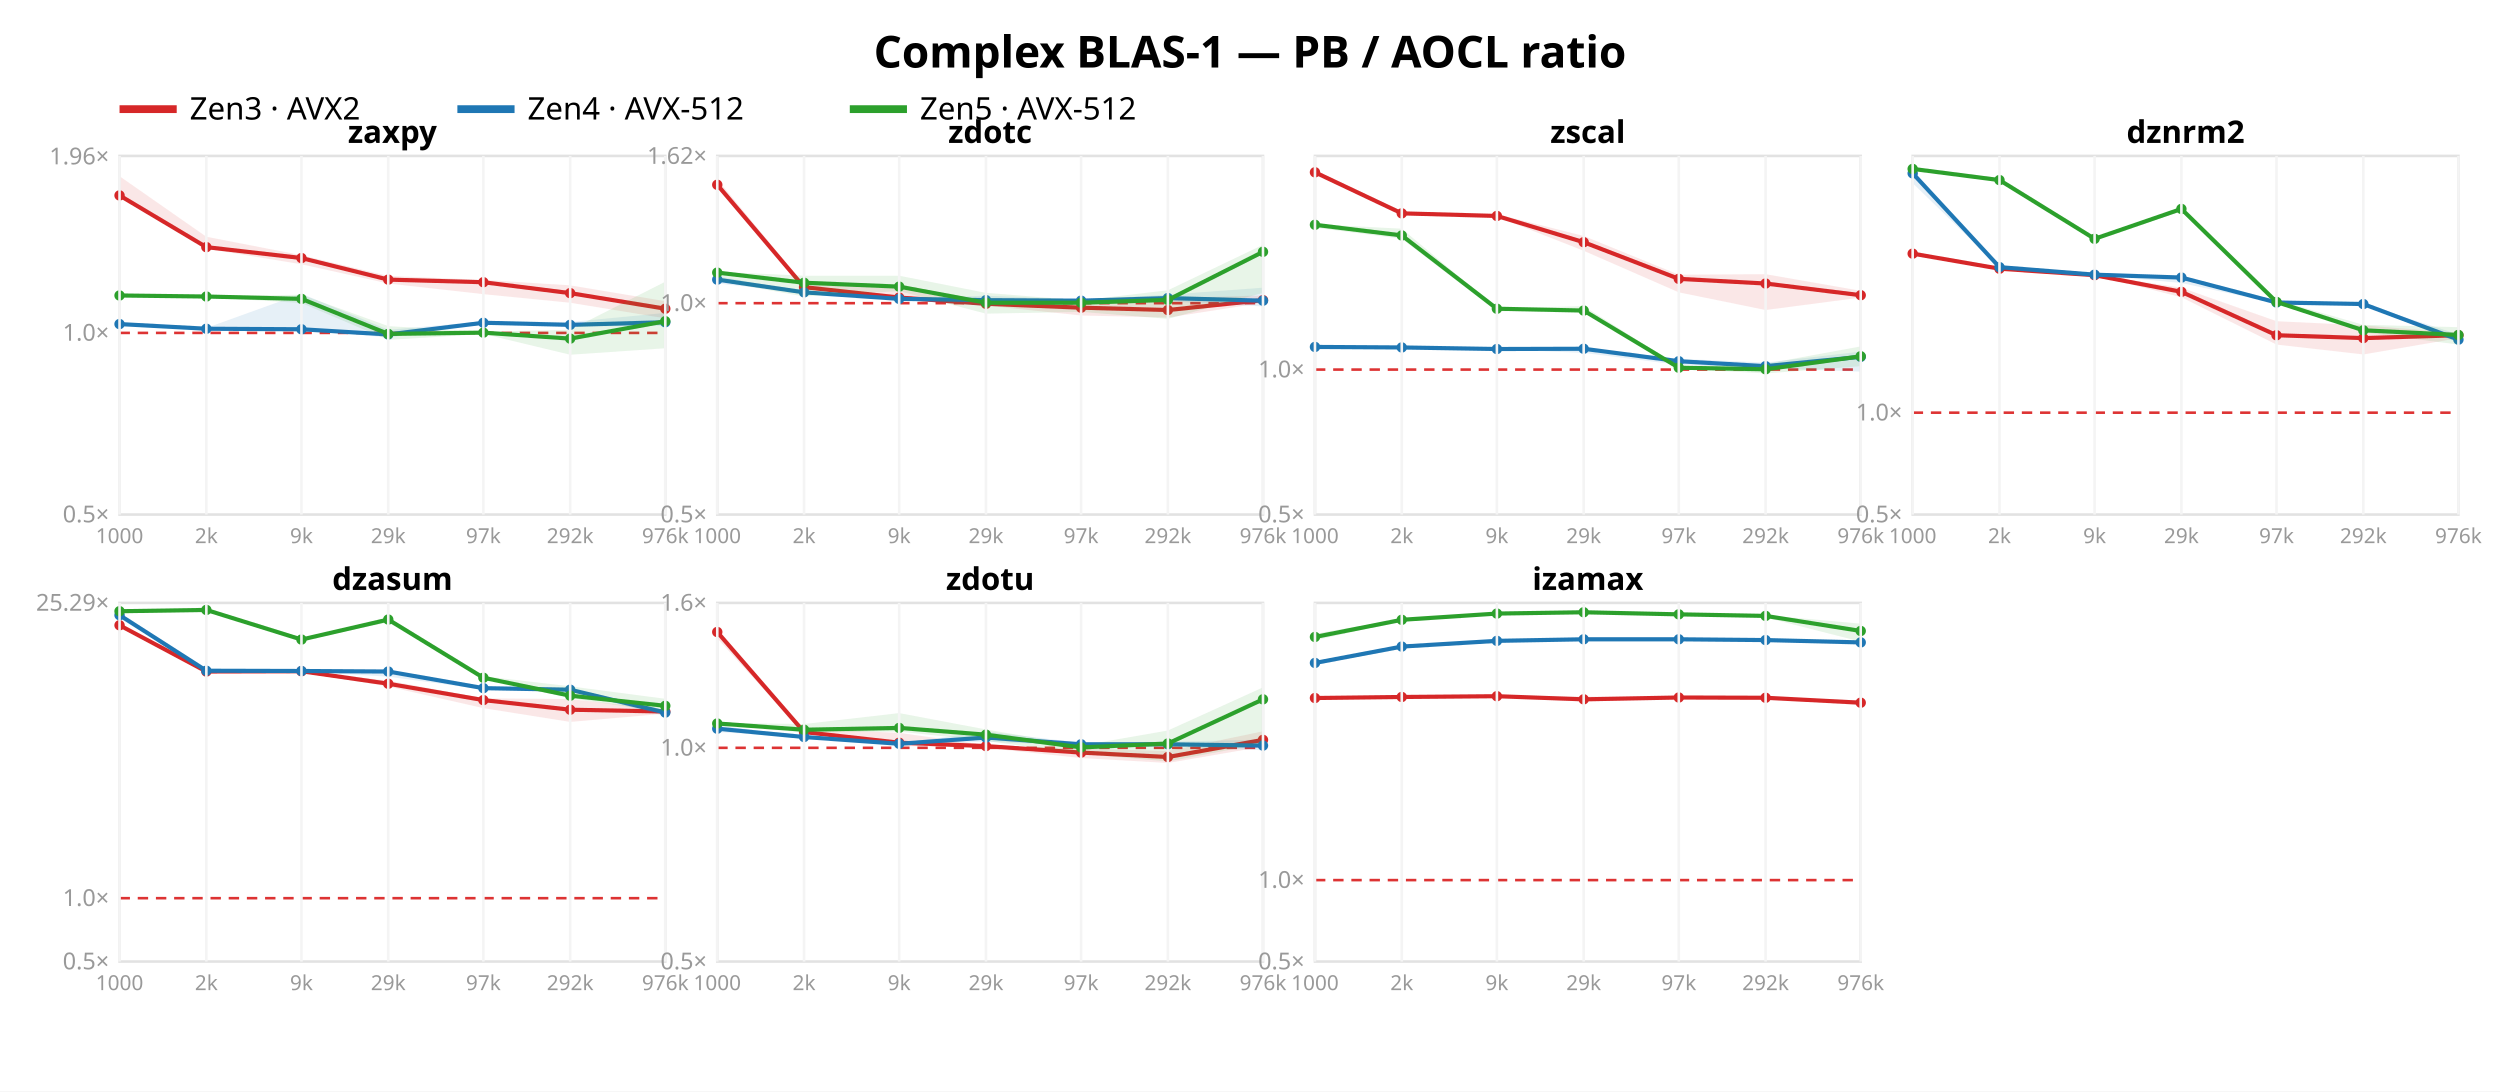
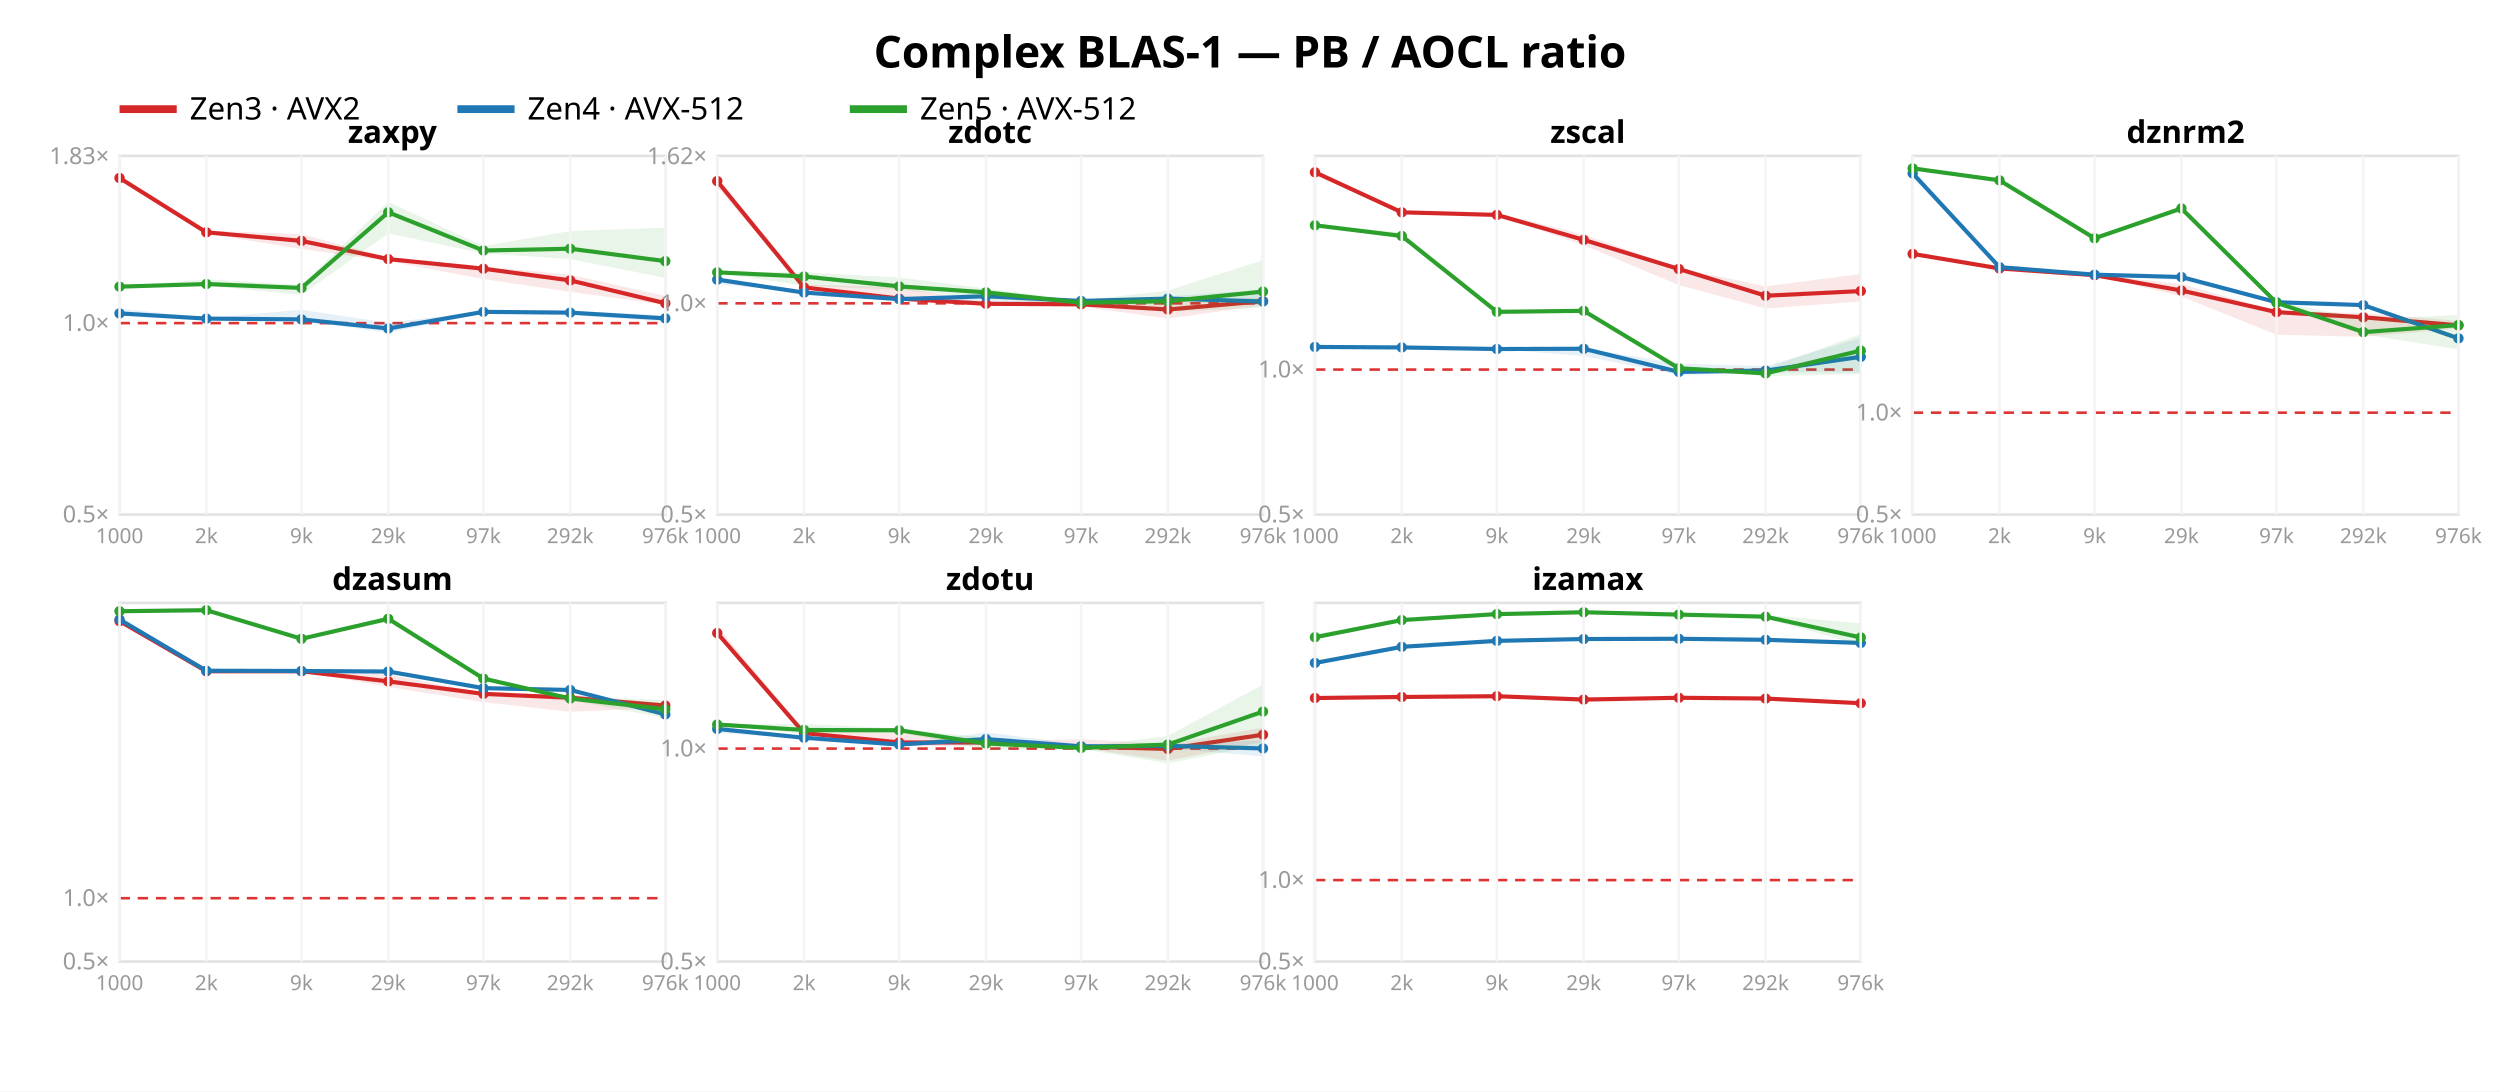
<svg xmlns="http://www.w3.org/2000/svg" width="962" height="420" font-family="sans-serif">
  <rect width="962" height="420" fill="white" />
  <text x="481.0" y="26" text-anchor="middle" font-size="17" font-weight="bold">Complex BLAS-1 — PB / AOCL ratio</text>
  <line x1="46" y1="42" x2="68" y2="42" stroke="#d62728" stroke-width="3" />
  <text x="73" y="46" font-size="12">Zen3 · AVX2</text>
  <line x1="176" y1="42" x2="198" y2="42" stroke="#1f77b4" stroke-width="3" />
  <text x="203" y="46" font-size="12">Zen4 · AVX-512</text>
  <line x1="327" y1="42" x2="349" y2="42" stroke="#2ca02c" stroke-width="3" />
  <text x="354" y="46" font-size="12">Zen5 · AVX-512</text>
  <rect x="46" y="60" width="210" height="138" fill="none" stroke="#e2e2e2" />
-   <line x1="46" y1="128.104" x2="256" y2="128.104" stroke="#d33" stroke-dasharray="4 3" />
+   <line x1="46" y1="124.339" x2="256" y2="124.339" stroke="#d33" stroke-dasharray="4 3" />
  <text x="42" y="201.0" text-anchor="end" font-size="9" fill="#999">0.5×</text>
-   <text x="42" y="131.104" text-anchor="end" font-size="9" fill="#999">1.0×</text>
-   <text x="42" y="63.246" text-anchor="end" font-size="9" fill="#999">1.96×</text>
-   <polygon points="46.0,67.8 79.4,91.1 116.0,98.2 149.4,106.2 186.0,107.7 219.4,109.8 256.0,115.9 256.0,122.5 219.4,116.5 186.0,113.2 149.4,109.1 116.0,101.7 79.4,95.7 46.0,75.7" fill="#d62728" opacity="0.11" />
-   <polyline points="46.0,75.2 79.4,95.1 116.0,99.3 149.4,107.6 186.0,108.6 219.4,112.8 256.0,118.8" fill="none" stroke="#d62728" stroke-width="1.6" />
-   <circle cx="46.0" cy="75.2" r="2" fill="#d62728" />
-   <circle cx="79.4" cy="95.1" r="2" fill="#d62728" />
-   <circle cx="116.0" cy="99.3" r="2" fill="#d62728" />
-   <circle cx="149.4" cy="107.6" r="2" fill="#d62728" />
-   <circle cx="186.0" cy="108.6" r="2" fill="#d62728" />
-   <circle cx="219.4" cy="112.8" r="2" fill="#d62728" />
-   <circle cx="256.0" cy="118.8" r="2" fill="#d62728" />
-   <polygon points="46.0,124.2 79.4,126.2 116.0,113.0 149.4,126.9 186.0,123.7 219.4,123.9 256.0,120.4 256.0,125.4 219.4,125.7 186.0,124.5 149.4,129.9 116.0,126.8 79.4,126.6 46.0,125.1" fill="#1f77b4" opacity="0.11" />
-   <polyline points="46.0,124.7 79.4,126.5 116.0,126.7 149.4,128.7 186.0,124.2 219.4,125.0 256.0,124.0" fill="none" stroke="#1f77b4" stroke-width="1.6" />
-   <circle cx="46.0" cy="124.7" r="2" fill="#1f77b4" />
-   <circle cx="79.4" cy="126.5" r="2" fill="#1f77b4" />
-   <circle cx="116.0" cy="126.7" r="2" fill="#1f77b4" />
-   <circle cx="149.4" cy="128.7" r="2" fill="#1f77b4" />
-   <circle cx="186.0" cy="124.2" r="2" fill="#1f77b4" />
-   <circle cx="219.4" cy="125.0" r="2" fill="#1f77b4" />
-   <circle cx="256.0" cy="124.0" r="2" fill="#1f77b4" />
-   <polygon points="46.0,113.5 79.4,114.0 116.0,113.4 149.4,125.5 186.0,127.6 219.4,126.9 256.0,108.4 256.0,134.0 219.4,136.5 186.0,128.5 149.4,130.8 116.0,116.6 79.4,114.4 46.0,113.8" fill="#2ca02c" opacity="0.11" />
-   <polyline points="46.0,113.7 79.4,114.1 116.0,115.0 149.4,128.5 186.0,128.0 219.4,130.3 256.0,123.6" fill="none" stroke="#2ca02c" stroke-width="1.6" />
-   <circle cx="46.0" cy="113.7" r="2" fill="#2ca02c" />
-   <circle cx="79.4" cy="114.1" r="2" fill="#2ca02c" />
-   <circle cx="116.0" cy="115.0" r="2" fill="#2ca02c" />
-   <circle cx="149.4" cy="128.5" r="2" fill="#2ca02c" />
-   <circle cx="186.0" cy="128.0" r="2" fill="#2ca02c" />
-   <circle cx="219.4" cy="130.3" r="2" fill="#2ca02c" />
-   <circle cx="256.0" cy="123.6" r="2" fill="#2ca02c" />
+   <text x="42" y="127.339" text-anchor="end" font-size="9" fill="#999">1.0×</text>
+   <text x="42" y="63.118" text-anchor="end" font-size="9" fill="#999">1.83×</text>
+   <polygon points="46.0,68.2 79.4,88.8 116.0,90.1 149.4,99.1 186.0,102.5 219.4,105.7 256.0,113.9 256.0,117.3 219.4,112.3 186.0,107.4 149.4,100.5 116.0,95.8 79.4,90.0 46.0,69.2" fill="#d62728" opacity="0.11" />
+   <polyline points="46.0,68.5 79.4,89.4 116.0,92.7 149.4,99.7 186.0,103.4 219.4,107.9 256.0,116.7" fill="none" stroke="#d62728" stroke-width="1.6" />
+   <circle cx="46.0" cy="68.5" r="2" fill="#d62728" />
+   <circle cx="79.4" cy="89.4" r="2" fill="#d62728" />
+   <circle cx="116.0" cy="92.7" r="2" fill="#d62728" />
+   <circle cx="149.4" cy="99.7" r="2" fill="#d62728" />
+   <circle cx="186.0" cy="103.4" r="2" fill="#d62728" />
+   <circle cx="219.4" cy="107.9" r="2" fill="#d62728" />
+   <circle cx="256.0" cy="116.7" r="2" fill="#d62728" />
+   <polygon points="46.0,118.7 79.4,122.4 116.0,119.2 149.4,124.2 186.0,119.7 219.4,119.6 256.0,121.3 256.0,123.8 219.4,121.2 186.0,120.6 149.4,128.0 116.0,123.4 79.4,122.7 46.0,121.1" fill="#1f77b4" opacity="0.11" />
+   <polyline points="46.0,120.6 79.4,122.6 116.0,122.9 149.4,126.4 186.0,120.0 219.4,120.3 256.0,122.5" fill="none" stroke="#1f77b4" stroke-width="1.6" />
+   <circle cx="46.0" cy="120.6" r="2" fill="#1f77b4" />
+   <circle cx="79.4" cy="122.6" r="2" fill="#1f77b4" />
+   <circle cx="116.0" cy="122.9" r="2" fill="#1f77b4" />
+   <circle cx="149.4" cy="126.4" r="2" fill="#1f77b4" />
+   <circle cx="186.0" cy="120.0" r="2" fill="#1f77b4" />
+   <circle cx="219.4" cy="120.3" r="2" fill="#1f77b4" />
+   <circle cx="256.0" cy="122.5" r="2" fill="#1f77b4" />
+   <polygon points="46.0,110.2 79.4,107.5 116.0,109.6 149.4,77.7 186.0,94.7 219.4,88.9 256.0,87.6 256.0,106.9 219.4,99.7 186.0,97.5 149.4,89.8 116.0,113.5 79.4,109.9 46.0,110.5" fill="#2ca02c" opacity="0.11" />
+   <polyline points="46.0,110.3 79.4,109.3 116.0,110.8 149.4,81.7 186.0,96.4 219.4,95.7 256.0,100.5" fill="none" stroke="#2ca02c" stroke-width="1.6" />
+   <circle cx="46.0" cy="110.3" r="2" fill="#2ca02c" />
+   <circle cx="79.4" cy="109.3" r="2" fill="#2ca02c" />
+   <circle cx="116.0" cy="110.8" r="2" fill="#2ca02c" />
+   <circle cx="149.4" cy="81.7" r="2" fill="#2ca02c" />
+   <circle cx="186.0" cy="96.4" r="2" fill="#2ca02c" />
+   <circle cx="219.4" cy="95.7" r="2" fill="#2ca02c" />
+   <circle cx="256.0" cy="100.5" r="2" fill="#2ca02c" />
  <text x="151.0" y="55" text-anchor="middle" font-size="12" font-weight="bold">zaxpy</text>
  <line x1="46.0" y1="60" x2="46.0" y2="198" stroke="#f4f4f4" />
  <text x="46.0" y="209" text-anchor="middle" font-size="8" fill="#999">1000</text>
  <line x1="79.4" y1="60" x2="79.4" y2="198" stroke="#f4f4f4" />
  <text x="79.4" y="209" text-anchor="middle" font-size="8" fill="#999">2k</text>
  <line x1="116.0" y1="60" x2="116.0" y2="198" stroke="#f4f4f4" />
  <text x="116.0" y="209" text-anchor="middle" font-size="8" fill="#999">9k</text>
  <line x1="149.4" y1="60" x2="149.4" y2="198" stroke="#f4f4f4" />
  <text x="149.4" y="209" text-anchor="middle" font-size="8" fill="#999">29k</text>
  <line x1="186.0" y1="60" x2="186.0" y2="198" stroke="#f4f4f4" />
  <text x="186.0" y="209" text-anchor="middle" font-size="8" fill="#999">97k</text>
  <line x1="219.4" y1="60" x2="219.4" y2="198" stroke="#f4f4f4" />
  <text x="219.4" y="209" text-anchor="middle" font-size="8" fill="#999">292k</text>
  <line x1="256.0" y1="60" x2="256.0" y2="198" stroke="#f4f4f4" />
  <text x="256.0" y="209" text-anchor="middle" font-size="8" fill="#999">976k</text>
  <rect x="276" y="60" width="210" height="138" fill="none" stroke="#e2e2e2" />
-   <line x1="276" y1="116.663" x2="486" y2="116.663" stroke="#d33" stroke-dasharray="4 3" />
+   <line x1="276" y1="116.723" x2="486" y2="116.723" stroke="#d33" stroke-dasharray="4 3" />
  <text x="272" y="201.0" text-anchor="end" font-size="9" fill="#999">0.5×</text>
-   <text x="272" y="119.663" text-anchor="end" font-size="9" fill="#999">1.0×</text>
-   <text x="272" y="63.053" text-anchor="end" font-size="9" fill="#999">1.62×</text>
-   <polygon points="276.0,69.0 309.4,109.5 346.0,109.5 379.4,115.9 416.0,117.3 449.4,114.7 486.0,113.7 486.0,116.5 449.4,122.2 416.0,121.4 379.4,117.6 346.0,115.4 309.4,111.1 276.0,72.3" fill="#d62728" opacity="0.11" />
-   <polyline points="276.0,71.1 309.4,110.5 346.0,114.5 379.4,116.9 416.0,118.4 449.4,119.3 486.0,115.5" fill="none" stroke="#d62728" stroke-width="1.6" />
-   <circle cx="276.0" cy="71.1" r="2" fill="#d62728" />
-   <circle cx="309.4" cy="110.5" r="2" fill="#d62728" />
-   <circle cx="346.0" cy="114.5" r="2" fill="#d62728" />
+   <text x="272" y="119.723" text-anchor="end" font-size="9" fill="#999">1.0×</text>
+   <text x="272" y="63.154" text-anchor="end" font-size="9" fill="#999">1.62×</text>
+   <polygon points="276.0,69.0 309.4,109.6 346.0,110.4 379.4,116.4 416.0,115.3 449.4,115.9 486.0,114.4 486.0,117.5 449.4,122.6 416.0,118.0 379.4,117.6 346.0,115.6 309.4,111.2 276.0,72.0" fill="#d62728" opacity="0.11" />
+   <polyline points="276.0,69.7 309.4,110.6 346.0,114.9 379.4,116.9 416.0,117.1 449.4,119.1 486.0,115.9" fill="none" stroke="#d62728" stroke-width="1.6" />
+   <circle cx="276.0" cy="69.7" r="2" fill="#d62728" />
+   <circle cx="309.4" cy="110.6" r="2" fill="#d62728" />
+   <circle cx="346.0" cy="114.9" r="2" fill="#d62728" />
  <circle cx="379.4" cy="116.9" r="2" fill="#d62728" />
-   <circle cx="416.0" cy="118.4" r="2" fill="#d62728" />
-   <circle cx="449.4" cy="119.3" r="2" fill="#d62728" />
-   <circle cx="486.0" cy="115.5" r="2" fill="#d62728" />
-   <polygon points="276.0,106.3 309.4,112.3 346.0,114.9 379.4,113.8 416.0,115.3 449.4,113.4 486.0,110.7 486.0,117.9 449.4,116.0 416.0,116.0 379.4,117.8 346.0,115.2 309.4,112.6 276.0,109.1" fill="#1f77b4" opacity="0.11" />
-   <polyline points="276.0,107.6 309.4,112.5 346.0,115.0 379.4,115.5 416.0,115.7 449.4,114.7 486.0,115.7" fill="none" stroke="#1f77b4" stroke-width="1.6" />
+   <circle cx="416.0" cy="117.1" r="2" fill="#d62728" />
+   <circle cx="449.4" cy="119.1" r="2" fill="#d62728" />
+   <circle cx="486.0" cy="115.9" r="2" fill="#d62728" />
+   <polygon points="276.0,106.5 309.4,112.5 346.0,115.0 379.4,112.8 416.0,115.4 449.4,114.0 486.0,111.5 486.0,117.3 449.4,115.8 416.0,116.4 379.4,116.3 346.0,115.2 309.4,112.7 276.0,109.3" fill="#1f77b4" opacity="0.11" />
+   <polyline points="276.0,107.6 309.4,112.6 346.0,115.1 379.4,114.0 416.0,115.8 449.4,114.9 486.0,116.0" fill="none" stroke="#1f77b4" stroke-width="1.6" />
  <circle cx="276.0" cy="107.6" r="2" fill="#1f77b4" />
-   <circle cx="309.4" cy="112.5" r="2" fill="#1f77b4" />
-   <circle cx="346.0" cy="115.0" r="2" fill="#1f77b4" />
-   <circle cx="379.4" cy="115.5" r="2" fill="#1f77b4" />
-   <circle cx="416.0" cy="115.7" r="2" fill="#1f77b4" />
-   <circle cx="449.4" cy="114.7" r="2" fill="#1f77b4" />
-   <circle cx="486.0" cy="115.7" r="2" fill="#1f77b4" />
-   <polygon points="276.0,104.6 309.4,106.1 346.0,106.1 379.4,112.7 416.0,115.6 449.4,111.7 486.0,94.2 486.0,112.7 449.4,122.7 416.0,120.0 379.4,120.7 346.0,112.0 309.4,114.1 276.0,108.1" fill="#2ca02c" opacity="0.11" />
-   <polyline points="276.0,104.9 309.4,108.8 346.0,110.3 379.4,116.5 416.0,116.5 449.4,115.4 486.0,96.9" fill="none" stroke="#2ca02c" stroke-width="1.6" />
-   <circle cx="276.0" cy="104.9" r="2" fill="#2ca02c" />
-   <circle cx="309.4" cy="108.8" r="2" fill="#2ca02c" />
-   <circle cx="346.0" cy="110.3" r="2" fill="#2ca02c" />
-   <circle cx="379.4" cy="116.5" r="2" fill="#2ca02c" />
+   <circle cx="309.4" cy="112.6" r="2" fill="#1f77b4" />
+   <circle cx="346.0" cy="115.1" r="2" fill="#1f77b4" />
+   <circle cx="379.4" cy="114.0" r="2" fill="#1f77b4" />
+   <circle cx="416.0" cy="115.8" r="2" fill="#1f77b4" />
+   <circle cx="449.4" cy="114.9" r="2" fill="#1f77b4" />
+   <circle cx="486.0" cy="116.0" r="2" fill="#1f77b4" />
+   <polygon points="276.0,104.5 309.4,104.8 346.0,106.8 379.4,111.0 416.0,115.6 449.4,111.8 486.0,100.1 486.0,118.4 449.4,119.9 416.0,117.2 379.4,114.8 346.0,111.5 309.4,109.9 276.0,105.1" fill="#2ca02c" opacity="0.11" />
+   <polyline points="276.0,104.8 309.4,106.4 346.0,110.2 379.4,112.5 416.0,116.5 449.4,115.9 486.0,112.2" fill="none" stroke="#2ca02c" stroke-width="1.6" />
+   <circle cx="276.0" cy="104.8" r="2" fill="#2ca02c" />
+   <circle cx="309.4" cy="106.4" r="2" fill="#2ca02c" />
+   <circle cx="346.0" cy="110.2" r="2" fill="#2ca02c" />
+   <circle cx="379.4" cy="112.5" r="2" fill="#2ca02c" />
  <circle cx="416.0" cy="116.5" r="2" fill="#2ca02c" />
-   <circle cx="449.4" cy="115.4" r="2" fill="#2ca02c" />
-   <circle cx="486.0" cy="96.9" r="2" fill="#2ca02c" />
+   <circle cx="449.4" cy="115.9" r="2" fill="#2ca02c" />
+   <circle cx="486.0" cy="112.2" r="2" fill="#2ca02c" />
  <text x="381.0" y="55" text-anchor="middle" font-size="12" font-weight="bold">zdotc</text>
  <line x1="276.0" y1="60" x2="276.0" y2="198" stroke="#f4f4f4" />
  <text x="276.0" y="209" text-anchor="middle" font-size="8" fill="#999">1000</text>
  <line x1="309.4" y1="60" x2="309.4" y2="198" stroke="#f4f4f4" />
  <text x="309.4" y="209" text-anchor="middle" font-size="8" fill="#999">2k</text>
  <line x1="346.0" y1="60" x2="346.0" y2="198" stroke="#f4f4f4" />
  <text x="346.0" y="209" text-anchor="middle" font-size="8" fill="#999">9k</text>
  <line x1="379.4" y1="60" x2="379.4" y2="198" stroke="#f4f4f4" />
  <text x="379.4" y="209" text-anchor="middle" font-size="8" fill="#999">29k</text>
  <line x1="416.0" y1="60" x2="416.0" y2="198" stroke="#f4f4f4" />
  <text x="416.0" y="209" text-anchor="middle" font-size="8" fill="#999">97k</text>
  <line x1="449.4" y1="60" x2="449.4" y2="198" stroke="#f4f4f4" />
  <text x="449.4" y="209" text-anchor="middle" font-size="8" fill="#999">292k</text>
  <line x1="486.0" y1="60" x2="486.0" y2="198" stroke="#f4f4f4" />
  <text x="486.0" y="209" text-anchor="middle" font-size="8" fill="#999">976k</text>
  <rect x="506" y="60" width="210" height="138" fill="none" stroke="#e2e2e2" />
-   <line x1="506" y1="142.215" x2="716" y2="142.215" stroke="#d33" stroke-dasharray="4 3" />
+   <line x1="506" y1="142.214" x2="716" y2="142.214" stroke="#d33" stroke-dasharray="4 3" />
  <text x="502" y="201.0" text-anchor="end" font-size="9" fill="#999">0.5×</text>
-   <text x="502" y="145.215" text-anchor="end" font-size="9" fill="#999">1.0×</text>
-   <polygon points="506.0,66.2 539.4,81.9 576.0,82.4 609.4,90.8 646.0,105.7 679.4,105.5 716.0,111.9 716.0,114.5 679.4,119.3 646.0,112.5 609.4,96.5 576.0,83.4 539.4,82.4 506.0,66.5" fill="#d62728" opacity="0.11" />
-   <polyline points="506.0,66.3 539.4,82.1 576.0,83.1 609.4,93.2 646.0,107.3 679.4,109.1 716.0,113.6" fill="none" stroke="#d62728" stroke-width="1.6" />
+   <text x="502" y="145.214" text-anchor="end" font-size="9" fill="#999">1.0×</text>
+   <polygon points="506.0,66.2 539.4,81.6 576.0,81.9 609.4,90.3 646.0,103.1 679.4,110.2 716.0,105.4 716.0,116.0 679.4,118.7 646.0,109.7 609.4,94.3 576.0,82.9 539.4,82.0 506.0,66.5" fill="#d62728" opacity="0.11" />
+   <polyline points="506.0,66.3 539.4,81.7 576.0,82.7 609.4,92.3 646.0,103.5 679.4,113.8 716.0,112.0" fill="none" stroke="#d62728" stroke-width="1.6" />
  <circle cx="506.0" cy="66.3" r="2" fill="#d62728" />
-   <circle cx="539.4" cy="82.1" r="2" fill="#d62728" />
-   <circle cx="576.0" cy="83.1" r="2" fill="#d62728" />
-   <circle cx="609.4" cy="93.2" r="2" fill="#d62728" />
-   <circle cx="646.0" cy="107.3" r="2" fill="#d62728" />
-   <circle cx="679.4" cy="109.1" r="2" fill="#d62728" />
-   <circle cx="716.0" cy="113.6" r="2" fill="#d62728" />
-   <polygon points="506.0,133.2 539.4,133.7 576.0,134.2 609.4,133.9 646.0,138.1 679.4,139.5 716.0,135.3 716.0,143.0 679.4,141.7 646.0,140.4 609.4,135.8 576.0,134.4 539.4,133.8 506.0,133.8" fill="#1f77b4" opacity="0.11" />
-   <polyline points="506.0,133.5 539.4,133.7 576.0,134.3 609.4,134.2 646.0,139.0 679.4,140.9 716.0,137.3" fill="none" stroke="#1f77b4" stroke-width="1.6" />
+   <circle cx="539.4" cy="81.7" r="2" fill="#d62728" />
+   <circle cx="576.0" cy="82.7" r="2" fill="#d62728" />
+   <circle cx="609.4" cy="92.3" r="2" fill="#d62728" />
+   <circle cx="646.0" cy="103.5" r="2" fill="#d62728" />
+   <circle cx="679.4" cy="113.8" r="2" fill="#d62728" />
+   <circle cx="716.0" cy="112.0" r="2" fill="#d62728" />
+   <polygon points="506.0,133.2 539.4,133.7 576.0,134.2 609.4,134.0 646.0,139.9 679.4,140.9 716.0,130.0 716.0,143.3 679.4,143.3 646.0,144.3 609.4,137.0 576.0,134.4 539.4,133.8 506.0,133.8" fill="#1f77b4" opacity="0.11" />
+   <polyline points="506.0,133.5 539.4,133.7 576.0,134.3 609.4,134.2 646.0,143.1 679.4,142.6 716.0,137.3" fill="none" stroke="#1f77b4" stroke-width="1.6" />
  <circle cx="506.0" cy="133.5" r="2" fill="#1f77b4" />
  <circle cx="539.4" cy="133.7" r="2" fill="#1f77b4" />
  <circle cx="576.0" cy="134.3" r="2" fill="#1f77b4" />
  <circle cx="609.4" cy="134.2" r="2" fill="#1f77b4" />
-   <circle cx="646.0" cy="139.0" r="2" fill="#1f77b4" />
-   <circle cx="679.4" cy="140.9" r="2" fill="#1f77b4" />
+   <circle cx="646.0" cy="143.1" r="2" fill="#1f77b4" />
+   <circle cx="679.4" cy="142.6" r="2" fill="#1f77b4" />
  <circle cx="716.0" cy="137.3" r="2" fill="#1f77b4" />
-   <polygon points="506.0,86.3 539.4,88.0 576.0,118.7 609.4,117.8 646.0,141.0 679.4,140.0 716.0,133.3 716.0,140.9 679.4,143.7 646.0,141.9 609.4,119.7 576.0,119.8 539.4,91.9 506.0,87.6" fill="#2ca02c" opacity="0.11" />
-   <polyline points="506.0,86.5 539.4,90.6 576.0,118.8 609.4,119.5 646.0,141.5 679.4,142.1 716.0,137.1" fill="none" stroke="#2ca02c" stroke-width="1.6" />
-   <circle cx="506.0" cy="86.5" r="2" fill="#2ca02c" />
-   <circle cx="539.4" cy="90.6" r="2" fill="#2ca02c" />
-   <circle cx="576.0" cy="118.8" r="2" fill="#2ca02c" />
-   <circle cx="609.4" cy="119.5" r="2" fill="#2ca02c" />
-   <circle cx="646.0" cy="141.5" r="2" fill="#2ca02c" />
-   <circle cx="679.4" cy="142.1" r="2" fill="#2ca02c" />
-   <circle cx="716.0" cy="137.1" r="2" fill="#2ca02c" />
+   <polygon points="506.0,86.3 539.4,89.5 576.0,119.9 609.4,119.5 646.0,141.3 679.4,141.9 716.0,128.6 716.0,143.9 679.4,144.7 646.0,142.1 609.4,119.7 576.0,120.3 539.4,91.9 506.0,87.1" fill="#2ca02c" opacity="0.11" />
+   <polyline points="506.0,86.7 539.4,90.8 576.0,120.0 609.4,119.6 646.0,141.7 679.4,143.7 716.0,134.9" fill="none" stroke="#2ca02c" stroke-width="1.6" />
+   <circle cx="506.0" cy="86.7" r="2" fill="#2ca02c" />
+   <circle cx="539.4" cy="90.8" r="2" fill="#2ca02c" />
+   <circle cx="576.0" cy="120.0" r="2" fill="#2ca02c" />
+   <circle cx="609.4" cy="119.6" r="2" fill="#2ca02c" />
+   <circle cx="646.0" cy="141.7" r="2" fill="#2ca02c" />
+   <circle cx="679.4" cy="143.7" r="2" fill="#2ca02c" />
+   <circle cx="716.0" cy="134.9" r="2" fill="#2ca02c" />
  <text x="611.0" y="55" text-anchor="middle" font-size="12" font-weight="bold">zscal</text>
  <line x1="506.0" y1="60" x2="506.0" y2="198" stroke="#f4f4f4" />
  <text x="506.0" y="209" text-anchor="middle" font-size="8" fill="#999">1000</text>
  <line x1="539.4" y1="60" x2="539.4" y2="198" stroke="#f4f4f4" />
  <text x="539.4" y="209" text-anchor="middle" font-size="8" fill="#999">2k</text>
  <line x1="576.0" y1="60" x2="576.0" y2="198" stroke="#f4f4f4" />
  <text x="576.0" y="209" text-anchor="middle" font-size="8" fill="#999">9k</text>
  <line x1="609.4" y1="60" x2="609.4" y2="198" stroke="#f4f4f4" />
  <text x="609.4" y="209" text-anchor="middle" font-size="8" fill="#999">29k</text>
  <line x1="646.0" y1="60" x2="646.0" y2="198" stroke="#f4f4f4" />
  <text x="646.0" y="209" text-anchor="middle" font-size="8" fill="#999">97k</text>
  <line x1="679.4" y1="60" x2="679.4" y2="198" stroke="#f4f4f4" />
  <text x="679.4" y="209" text-anchor="middle" font-size="8" fill="#999">292k</text>
  <line x1="716.0" y1="60" x2="716.0" y2="198" stroke="#f4f4f4" />
  <text x="716.0" y="209" text-anchor="middle" font-size="8" fill="#999">976k</text>
  <rect x="736" y="60" width="210" height="138" fill="none" stroke="#e2e2e2" />
-   <line x1="736" y1="158.796" x2="946" y2="158.796" stroke="#d33" stroke-dasharray="4 3" />
+   <line x1="736" y1="158.794" x2="946" y2="158.794" stroke="#d33" stroke-dasharray="4 3" />
  <text x="732" y="201.0" text-anchor="end" font-size="9" fill="#999">0.5×</text>
-   <text x="732" y="161.796" text-anchor="end" font-size="9" fill="#999">1.0×</text>
-   <polygon points="736.0,97.3 769.4,103.3 806.0,105.7 839.4,110.7 876.0,123.6 909.4,125.2 946.0,128.1 946.0,130.1 909.4,136.4 876.0,132.6 839.4,114.4 806.0,105.9 769.4,103.4 736.0,97.7" fill="#d62728" opacity="0.11" />
-   <polyline points="736.0,97.6 769.4,103.4 806.0,105.9 839.4,112.3 876.0,129.0 909.4,130.1 946.0,129.0" fill="none" stroke="#d62728" stroke-width="1.6" />
-   <circle cx="736.0" cy="97.6" r="2" fill="#d62728" />
-   <circle cx="769.4" cy="103.4" r="2" fill="#d62728" />
+   <text x="732" y="161.794" text-anchor="end" font-size="9" fill="#999">1.0×</text>
+   <polygon points="736.0,97.5 769.4,103.3 806.0,105.7 839.4,109.3 876.0,119.6 909.4,120.5 946.0,123.5 946.0,126.4 909.4,129.6 876.0,128.8 839.4,114.1 806.0,105.9 769.4,103.4 736.0,97.9" fill="#d62728" opacity="0.11" />
+   <polyline points="736.0,97.7 769.4,103.3 806.0,105.9 839.4,111.8 876.0,120.1 909.4,122.1 946.0,125.2" fill="none" stroke="#d62728" stroke-width="1.6" />
+   <circle cx="736.0" cy="97.7" r="2" fill="#d62728" />
+   <circle cx="769.4" cy="103.3" r="2" fill="#d62728" />
  <circle cx="806.0" cy="105.9" r="2" fill="#d62728" />
-   <circle cx="839.4" cy="112.3" r="2" fill="#d62728" />
-   <circle cx="876.0" cy="129.0" r="2" fill="#d62728" />
-   <circle cx="909.4" cy="130.1" r="2" fill="#d62728" />
-   <circle cx="946.0" cy="129.0" r="2" fill="#d62728" />
-   <polygon points="736.0,66.1 769.4,102.7 806.0,105.5 839.4,106.6 876.0,115.7 909.4,116.9 946.0,128.7 946.0,131.9 909.4,117.4 876.0,116.8 839.4,108.9 806.0,105.8 769.4,102.9 736.0,70.5" fill="#1f77b4" opacity="0.11" />
-   <polyline points="736.0,66.7 769.4,102.8 806.0,105.7 839.4,106.8 876.0,116.4 909.4,117.0 946.0,130.7" fill="none" stroke="#1f77b4" stroke-width="1.6" />
+   <circle cx="839.4" cy="111.8" r="2" fill="#d62728" />
+   <circle cx="876.0" cy="120.1" r="2" fill="#d62728" />
+   <circle cx="909.4" cy="122.1" r="2" fill="#d62728" />
+   <circle cx="946.0" cy="125.2" r="2" fill="#d62728" />
+   <polygon points="736.0,66.1 769.4,102.7 806.0,105.5 839.4,106.5 876.0,116.0 909.4,117.0 946.0,129.3 946.0,131.1 909.4,117.9 876.0,116.6 839.4,107.8 806.0,105.8 769.4,102.8 736.0,68.5" fill="#1f77b4" opacity="0.11" />
+   <polyline points="736.0,66.7 769.4,102.8 806.0,105.7 839.4,106.6 876.0,116.3 909.4,117.4 946.0,130.2" fill="none" stroke="#1f77b4" stroke-width="1.6" />
  <circle cx="736.0" cy="66.7" r="2" fill="#1f77b4" />
  <circle cx="769.4" cy="102.8" r="2" fill="#1f77b4" />
  <circle cx="806.0" cy="105.7" r="2" fill="#1f77b4" />
-   <circle cx="839.4" cy="106.8" r="2" fill="#1f77b4" />
-   <circle cx="876.0" cy="116.4" r="2" fill="#1f77b4" />
-   <circle cx="909.4" cy="117.0" r="2" fill="#1f77b4" />
-   <circle cx="946.0" cy="130.7" r="2" fill="#1f77b4" />
-   <polygon points="736.0,64.4 769.4,69.2 806.0,91.4 839.4,79.7 876.0,115.4 909.4,125.0 946.0,125.9 946.0,132.6 909.4,127.9 876.0,116.8 839.4,81.2 806.0,92.1 769.4,69.4 736.0,65.4" fill="#2ca02c" opacity="0.11" />
-   <polyline points="736.0,65.0 769.4,69.3 806.0,91.9 839.4,80.4 876.0,116.2 909.4,127.1 946.0,128.9" fill="none" stroke="#2ca02c" stroke-width="1.6" />
-   <circle cx="736.0" cy="65.0" r="2" fill="#2ca02c" />
-   <circle cx="769.4" cy="69.3" r="2" fill="#2ca02c" />
-   <circle cx="806.0" cy="91.9" r="2" fill="#2ca02c" />
-   <circle cx="839.4" cy="80.4" r="2" fill="#2ca02c" />
-   <circle cx="876.0" cy="116.2" r="2" fill="#2ca02c" />
-   <circle cx="909.4" cy="127.1" r="2" fill="#2ca02c" />
-   <circle cx="946.0" cy="128.9" r="2" fill="#2ca02c" />
+   <circle cx="839.4" cy="106.6" r="2" fill="#1f77b4" />
+   <circle cx="876.0" cy="116.3" r="2" fill="#1f77b4" />
+   <circle cx="909.4" cy="117.4" r="2" fill="#1f77b4" />
+   <circle cx="946.0" cy="130.2" r="2" fill="#1f77b4" />
+   <polygon points="736.0,64.4 769.4,69.3 806.0,91.4 839.4,79.5 876.0,115.9 909.4,122.8 946.0,121.2 946.0,134.4 909.4,128.7 876.0,117.0 839.4,81.2 806.0,92.0 769.4,69.5 736.0,65.3" fill="#2ca02c" opacity="0.11" />
+   <polyline points="736.0,64.8 769.4,69.4 806.0,91.7 839.4,80.2 876.0,116.5 909.4,127.8 946.0,125.1" fill="none" stroke="#2ca02c" stroke-width="1.6" />
+   <circle cx="736.0" cy="64.8" r="2" fill="#2ca02c" />
+   <circle cx="769.4" cy="69.4" r="2" fill="#2ca02c" />
+   <circle cx="806.0" cy="91.7" r="2" fill="#2ca02c" />
+   <circle cx="839.4" cy="80.2" r="2" fill="#2ca02c" />
+   <circle cx="876.0" cy="116.5" r="2" fill="#2ca02c" />
+   <circle cx="909.4" cy="127.8" r="2" fill="#2ca02c" />
+   <circle cx="946.0" cy="125.1" r="2" fill="#2ca02c" />
  <text x="841.0" y="55" text-anchor="middle" font-size="12" font-weight="bold">dznrm2</text>
  <line x1="736.0" y1="60" x2="736.0" y2="198" stroke="#f4f4f4" />
  <text x="736.0" y="209" text-anchor="middle" font-size="8" fill="#999">1000</text>
  <line x1="769.4" y1="60" x2="769.4" y2="198" stroke="#f4f4f4" />
  <text x="769.4" y="209" text-anchor="middle" font-size="8" fill="#999">2k</text>
  <line x1="806.0" y1="60" x2="806.0" y2="198" stroke="#f4f4f4" />
  <text x="806.0" y="209" text-anchor="middle" font-size="8" fill="#999">9k</text>
  <line x1="839.4" y1="60" x2="839.4" y2="198" stroke="#f4f4f4" />
  <text x="839.4" y="209" text-anchor="middle" font-size="8" fill="#999">29k</text>
  <line x1="876.0" y1="60" x2="876.0" y2="198" stroke="#f4f4f4" />
  <text x="876.0" y="209" text-anchor="middle" font-size="8" fill="#999">97k</text>
  <line x1="909.4" y1="60" x2="909.4" y2="198" stroke="#f4f4f4" />
  <text x="909.4" y="209" text-anchor="middle" font-size="8" fill="#999">292k</text>
  <line x1="946.0" y1="60" x2="946.0" y2="198" stroke="#f4f4f4" />
  <text x="946.0" y="209" text-anchor="middle" font-size="8" fill="#999">976k</text>
  <rect x="46" y="232" width="210" height="138" fill="none" stroke="#e2e2e2" />
-   <line x1="46" y1="345.621" x2="256" y2="345.621" stroke="#d33" stroke-dasharray="4 3" />
+   <line x1="46" y1="345.623" x2="256" y2="345.623" stroke="#d33" stroke-dasharray="4 3" />
  <text x="42" y="373.0" text-anchor="end" font-size="9" fill="#999">0.5×</text>
-   <text x="42" y="348.621" text-anchor="end" font-size="9" fill="#999">1.0×</text>
-   <text x="42" y="235.004" text-anchor="end" font-size="9" fill="#999">25.29×</text>
-   <polygon points="46.0,240.3 79.4,258.4 116.0,258.3 149.4,261.9 186.0,268.7 219.4,269.0 256.0,273.1 256.0,274.6 219.4,277.8 186.0,272.5 149.4,264.2 116.0,258.4 79.4,258.4 46.0,240.8" fill="#d62728" opacity="0.11" />
-   <polyline points="46.0,240.6 79.4,258.4 116.0,258.3 149.4,263.1 186.0,269.4 219.4,273.1 256.0,273.8" fill="none" stroke="#d62728" stroke-width="1.6" />
-   <circle cx="46.0" cy="240.6" r="2" fill="#d62728" />
-   <circle cx="79.4" cy="258.4" r="2" fill="#d62728" />
+   <text x="42" y="348.623" text-anchor="end" font-size="9" fill="#999">1.0×</text>
+   <polygon points="46.0,238.6 79.4,258.3 116.0,258.3 149.4,259.5 186.0,266.7 219.4,267.3 256.0,270.6 256.0,272.3 219.4,273.9 186.0,270.2 149.4,264.3 116.0,258.4 79.4,258.4 46.0,239.3" fill="#d62728" opacity="0.11" />
+   <polyline points="46.0,239.0 79.4,258.3 116.0,258.3 149.4,262.2 186.0,267.0 219.4,268.5 256.0,271.5" fill="none" stroke="#d62728" stroke-width="1.6" />
+   <circle cx="46.0" cy="239.0" r="2" fill="#d62728" />
+   <circle cx="79.4" cy="258.3" r="2" fill="#d62728" />
  <circle cx="116.0" cy="258.3" r="2" fill="#d62728" />
-   <circle cx="149.4" cy="263.1" r="2" fill="#d62728" />
-   <circle cx="186.0" cy="269.4" r="2" fill="#d62728" />
-   <circle cx="219.4" cy="273.1" r="2" fill="#d62728" />
-   <circle cx="256.0" cy="273.8" r="2" fill="#d62728" />
-   <polygon points="46.0,236.4 79.4,258.0 116.0,258.2 149.4,258.3 186.0,264.4 219.4,265.2 256.0,273.2 256.0,275.6 219.4,266.0 186.0,265.3 149.4,260.4 116.0,258.3 79.4,258.2 46.0,237.9" fill="#1f77b4" opacity="0.11" />
-   <polyline points="46.0,236.7 79.4,258.1 116.0,258.2 149.4,258.4 186.0,264.8 219.4,265.4 256.0,274.2" fill="none" stroke="#1f77b4" stroke-width="1.6" />
-   <circle cx="46.0" cy="236.7" r="2" fill="#1f77b4" />
+   <circle cx="149.4" cy="262.2" r="2" fill="#d62728" />
+   <circle cx="186.0" cy="267.0" r="2" fill="#d62728" />
+   <circle cx="219.4" cy="268.5" r="2" fill="#d62728" />
+   <circle cx="256.0" cy="271.5" r="2" fill="#d62728" />
+   <polygon points="46.0,237.1 79.4,258.1 116.0,258.2 149.4,258.3 186.0,264.4 219.4,265.2 256.0,274.2 256.0,275.5 219.4,265.9 186.0,265.0 149.4,259.3 116.0,258.3 79.4,258.2 46.0,238.7" fill="#1f77b4" opacity="0.11" />
+   <polyline points="46.0,238.4 79.4,258.1 116.0,258.2 149.4,258.4 186.0,264.8 219.4,265.5 256.0,274.9" fill="none" stroke="#1f77b4" stroke-width="1.6" />
+   <circle cx="46.0" cy="238.4" r="2" fill="#1f77b4" />
  <circle cx="79.4" cy="258.1" r="2" fill="#1f77b4" />
  <circle cx="116.0" cy="258.2" r="2" fill="#1f77b4" />
  <circle cx="149.4" cy="258.4" r="2" fill="#1f77b4" />
  <circle cx="186.0" cy="264.8" r="2" fill="#1f77b4" />
-   <circle cx="219.4" cy="265.4" r="2" fill="#1f77b4" />
-   <circle cx="256.0" cy="274.2" r="2" fill="#1f77b4" />
-   <polygon points="46.0,235.1 79.4,234.7 116.0,245.8 149.4,237.6 186.0,260.2 219.4,264.1 256.0,268.9 256.0,274.1 219.4,268.7 186.0,261.2 149.4,239.5 116.0,246.3 79.4,234.8 46.0,235.2" fill="#2ca02c" opacity="0.11" />
-   <polyline points="46.0,235.2 79.4,234.7 116.0,246.1 149.4,238.4 186.0,260.8 219.4,267.7 256.0,271.6" fill="none" stroke="#2ca02c" stroke-width="1.6" />
+   <circle cx="219.4" cy="265.5" r="2" fill="#1f77b4" />
+   <circle cx="256.0" cy="274.9" r="2" fill="#1f77b4" />
+   <polygon points="46.0,235.2 79.4,234.7 116.0,245.5 149.4,237.2 186.0,260.6 219.4,268.1 256.0,269.4 256.0,276.3 219.4,269.4 186.0,261.5 149.4,239.2 116.0,246.2 79.4,234.8 46.0,235.2" fill="#2ca02c" opacity="0.11" />
+   <polyline points="46.0,235.2 79.4,234.8 116.0,245.8 149.4,238.1 186.0,261.1 219.4,268.8 256.0,272.9" fill="none" stroke="#2ca02c" stroke-width="1.6" />
  <circle cx="46.0" cy="235.2" r="2" fill="#2ca02c" />
-   <circle cx="79.4" cy="234.7" r="2" fill="#2ca02c" />
-   <circle cx="116.0" cy="246.1" r="2" fill="#2ca02c" />
-   <circle cx="149.4" cy="238.4" r="2" fill="#2ca02c" />
-   <circle cx="186.0" cy="260.8" r="2" fill="#2ca02c" />
-   <circle cx="219.4" cy="267.7" r="2" fill="#2ca02c" />
-   <circle cx="256.0" cy="271.6" r="2" fill="#2ca02c" />
+   <circle cx="79.4" cy="234.8" r="2" fill="#2ca02c" />
+   <circle cx="116.0" cy="245.8" r="2" fill="#2ca02c" />
+   <circle cx="149.4" cy="238.1" r="2" fill="#2ca02c" />
+   <circle cx="186.0" cy="261.1" r="2" fill="#2ca02c" />
+   <circle cx="219.4" cy="268.8" r="2" fill="#2ca02c" />
+   <circle cx="256.0" cy="272.9" r="2" fill="#2ca02c" />
  <text x="151.0" y="227" text-anchor="middle" font-size="12" font-weight="bold">dzasum</text>
  <line x1="46.0" y1="232" x2="46.0" y2="370" stroke="#f4f4f4" />
  <text x="46.0" y="381" text-anchor="middle" font-size="8" fill="#999">1000</text>
  <line x1="79.4" y1="232" x2="79.4" y2="370" stroke="#f4f4f4" />
  <text x="79.4" y="381" text-anchor="middle" font-size="8" fill="#999">2k</text>
  <line x1="116.0" y1="232" x2="116.0" y2="370" stroke="#f4f4f4" />
  <text x="116.0" y="381" text-anchor="middle" font-size="8" fill="#999">9k</text>
  <line x1="149.4" y1="232" x2="149.4" y2="370" stroke="#f4f4f4" />
  <text x="149.4" y="381" text-anchor="middle" font-size="8" fill="#999">29k</text>
  <line x1="186.0" y1="232" x2="186.0" y2="370" stroke="#f4f4f4" />
  <text x="186.0" y="381" text-anchor="middle" font-size="8" fill="#999">97k</text>
  <line x1="219.4" y1="232" x2="219.4" y2="370" stroke="#f4f4f4" />
  <text x="219.4" y="381" text-anchor="middle" font-size="8" fill="#999">292k</text>
  <line x1="256.0" y1="232" x2="256.0" y2="370" stroke="#f4f4f4" />
  <text x="256.0" y="381" text-anchor="middle" font-size="8" fill="#999">976k</text>
  <rect x="276" y="232" width="210" height="138" fill="none" stroke="#e2e2e2" />
-   <line x1="276" y1="287.763" x2="486" y2="287.763" stroke="#d33" stroke-dasharray="4 3" />
+   <line x1="276" y1="288.058" x2="486" y2="288.058" stroke="#d33" stroke-dasharray="4 3" />
  <text x="272" y="373.0" text-anchor="end" font-size="9" fill="#999">0.5×</text>
-   <text x="272" y="290.763" text-anchor="end" font-size="9" fill="#999">1.0×</text>
-   <text x="272" y="235.0" text-anchor="end" font-size="9" fill="#999">1.6×</text>
-   <polygon points="276.0,242.6 309.4,280.4 346.0,282.0 379.4,286.7 416.0,288.1 449.4,289.0 486.0,281.4 486.0,287.3 449.4,293.6 416.0,291.7 379.4,287.8 346.0,287.0 309.4,282.3 276.0,245.6" fill="#d62728" opacity="0.11" />
-   <polyline points="276.0,243.2 309.4,281.7 346.0,285.8 379.4,287.1 416.0,289.6 449.4,291.3 486.0,284.7" fill="none" stroke="#d62728" stroke-width="1.6" />
-   <circle cx="276.0" cy="243.2" r="2" fill="#d62728" />
-   <circle cx="309.4" cy="281.7" r="2" fill="#d62728" />
-   <circle cx="346.0" cy="285.8" r="2" fill="#d62728" />
-   <circle cx="379.4" cy="287.1" r="2" fill="#d62728" />
-   <circle cx="416.0" cy="289.6" r="2" fill="#d62728" />
-   <circle cx="449.4" cy="291.3" r="2" fill="#d62728" />
-   <circle cx="486.0" cy="284.7" r="2" fill="#d62728" />
-   <polygon points="276.0,279.1 309.4,283.5 346.0,286.1 379.4,281.5 416.0,285.8 449.4,285.4 486.0,284.6 486.0,288.7 449.4,287.2 416.0,286.9 379.4,285.4 346.0,286.3 309.4,283.7 276.0,281.7" fill="#1f77b4" opacity="0.11" />
-   <polyline points="276.0,280.4 309.4,283.6 346.0,286.2 379.4,283.8 416.0,286.4 449.4,286.4 486.0,286.9" fill="none" stroke="#1f77b4" stroke-width="1.6" />
-   <circle cx="276.0" cy="280.4" r="2" fill="#1f77b4" />
-   <circle cx="309.4" cy="283.6" r="2" fill="#1f77b4" />
-   <circle cx="346.0" cy="286.2" r="2" fill="#1f77b4" />
-   <circle cx="379.4" cy="283.8" r="2" fill="#1f77b4" />
-   <circle cx="416.0" cy="286.4" r="2" fill="#1f77b4" />
-   <circle cx="449.4" cy="286.4" r="2" fill="#1f77b4" />
-   <circle cx="486.0" cy="286.9" r="2" fill="#1f77b4" />
-   <polygon points="276.0,278.2 309.4,278.6 346.0,274.4 379.4,280.7 416.0,286.9 449.4,281.1 486.0,264.5 486.0,286.1 449.4,293.0 416.0,290.1 379.4,285.1 346.0,281.5 309.4,281.9 276.0,278.8" fill="#2ca02c" opacity="0.11" />
-   <polyline points="276.0,278.4 309.4,280.8 346.0,280.1 379.4,282.7 416.0,287.6 449.4,286.1 486.0,269.1" fill="none" stroke="#2ca02c" stroke-width="1.6" />
-   <circle cx="276.0" cy="278.4" r="2" fill="#2ca02c" />
-   <circle cx="309.4" cy="280.8" r="2" fill="#2ca02c" />
-   <circle cx="346.0" cy="280.1" r="2" fill="#2ca02c" />
-   <circle cx="379.4" cy="282.7" r="2" fill="#2ca02c" />
-   <circle cx="416.0" cy="287.6" r="2" fill="#2ca02c" />
-   <circle cx="449.4" cy="286.1" r="2" fill="#2ca02c" />
-   <circle cx="486.0" cy="269.1" r="2" fill="#2ca02c" />
+   <text x="272" y="291.058" text-anchor="end" font-size="9" fill="#999">1.0×</text>
+   <polygon points="276.0,241.1 309.4,281.0 346.0,282.0 379.4,285.4 416.0,284.4 449.4,286.4 486.0,280.0 486.0,285.5 449.4,292.7 416.0,287.8 379.4,286.8 346.0,287.2 309.4,282.7 276.0,244.5" fill="#d62728" opacity="0.11" />
+   <polyline points="276.0,243.6 309.4,282.1 346.0,285.7 379.4,285.7 416.0,287.3 449.4,288.2 486.0,282.7" fill="none" stroke="#d62728" stroke-width="1.6" />
+   <circle cx="276.0" cy="243.6" r="2" fill="#d62728" />
+   <circle cx="309.4" cy="282.1" r="2" fill="#d62728" />
+   <circle cx="346.0" cy="285.7" r="2" fill="#d62728" />
+   <circle cx="379.4" cy="285.7" r="2" fill="#d62728" />
+   <circle cx="416.0" cy="287.3" r="2" fill="#d62728" />
+   <circle cx="449.4" cy="288.2" r="2" fill="#d62728" />
+   <circle cx="486.0" cy="282.7" r="2" fill="#d62728" />
+   <polygon points="276.0,279.5 309.4,283.8 346.0,286.4 379.4,281.8 416.0,286.5 449.4,286.2 486.0,284.9 486.0,291.1 449.4,287.9 416.0,287.6 379.4,286.8 346.0,286.7 309.4,284.0 276.0,282.1" fill="#1f77b4" opacity="0.11" />
+   <polyline points="276.0,280.5 309.4,283.9 346.0,286.5 379.4,284.4 416.0,287.2 449.4,287.0 486.0,288.0" fill="none" stroke="#1f77b4" stroke-width="1.6" />
+   <circle cx="276.0" cy="280.5" r="2" fill="#1f77b4" />
+   <circle cx="309.4" cy="283.9" r="2" fill="#1f77b4" />
+   <circle cx="346.0" cy="286.5" r="2" fill="#1f77b4" />
+   <circle cx="379.4" cy="284.4" r="2" fill="#1f77b4" />
+   <circle cx="416.0" cy="287.2" r="2" fill="#1f77b4" />
+   <circle cx="449.4" cy="287.0" r="2" fill="#1f77b4" />
+   <circle cx="486.0" cy="288.0" r="2" fill="#1f77b4" />
+   <polygon points="276.0,278.6 309.4,278.6 346.0,280.3 379.4,283.9 416.0,287.4 449.4,283.2 486.0,263.4 486.0,286.5 449.4,293.7 416.0,288.2 379.4,288.5 346.0,281.9 309.4,282.4 276.0,278.9" fill="#2ca02c" opacity="0.11" />
+   <polyline points="276.0,278.8 309.4,280.9 346.0,281.0 379.4,286.1 416.0,287.8 449.4,286.5 486.0,273.8" fill="none" stroke="#2ca02c" stroke-width="1.6" />
+   <circle cx="276.0" cy="278.8" r="2" fill="#2ca02c" />
+   <circle cx="309.4" cy="280.9" r="2" fill="#2ca02c" />
+   <circle cx="346.0" cy="281.0" r="2" fill="#2ca02c" />
+   <circle cx="379.4" cy="286.1" r="2" fill="#2ca02c" />
+   <circle cx="416.0" cy="287.8" r="2" fill="#2ca02c" />
+   <circle cx="449.4" cy="286.5" r="2" fill="#2ca02c" />
+   <circle cx="486.0" cy="273.8" r="2" fill="#2ca02c" />
  <text x="381.0" y="227" text-anchor="middle" font-size="12" font-weight="bold">zdotu</text>
  <line x1="276.0" y1="232" x2="276.0" y2="370" stroke="#f4f4f4" />
  <text x="276.0" y="381" text-anchor="middle" font-size="8" fill="#999">1000</text>
  <line x1="309.4" y1="232" x2="309.4" y2="370" stroke="#f4f4f4" />
  <text x="309.4" y="381" text-anchor="middle" font-size="8" fill="#999">2k</text>
  <line x1="346.0" y1="232" x2="346.0" y2="370" stroke="#f4f4f4" />
  <text x="346.0" y="381" text-anchor="middle" font-size="8" fill="#999">9k</text>
  <line x1="379.4" y1="232" x2="379.4" y2="370" stroke="#f4f4f4" />
  <text x="379.4" y="381" text-anchor="middle" font-size="8" fill="#999">29k</text>
  <line x1="416.0" y1="232" x2="416.0" y2="370" stroke="#f4f4f4" />
  <text x="416.0" y="381" text-anchor="middle" font-size="8" fill="#999">97k</text>
  <line x1="449.4" y1="232" x2="449.4" y2="370" stroke="#f4f4f4" />
  <text x="449.4" y="381" text-anchor="middle" font-size="8" fill="#999">292k</text>
  <line x1="486.0" y1="232" x2="486.0" y2="370" stroke="#f4f4f4" />
  <text x="486.0" y="381" text-anchor="middle" font-size="8" fill="#999">976k</text>
  <rect x="506" y="232" width="210" height="138" fill="none" stroke="#e2e2e2" />
  <line x1="506" y1="338.665" x2="716" y2="338.665" stroke="#d33" stroke-dasharray="4 3" />
  <text x="502" y="373.0" text-anchor="end" font-size="9" fill="#999">0.5×</text>
  <text x="502" y="341.665" text-anchor="end" font-size="9" fill="#999">1.0×</text>
-   <polygon points="506.0,267.9 539.4,268.0 576.0,267.8 609.4,268.0 646.0,268.3 679.4,268.3 716.0,269.5 716.0,271.3 679.4,268.9 646.0,268.6 609.4,270.0 576.0,268.2 539.4,268.3 506.0,269.1" fill="#d62728" opacity="0.11" />
-   <polyline points="506.0,268.6 539.4,268.2 576.0,267.9 609.4,269.1 646.0,268.4 679.4,268.5 716.0,270.4" fill="none" stroke="#d62728" stroke-width="1.6" />
+   <polygon points="506.0,268.0 539.4,268.1 576.0,267.8 609.4,268.2 646.0,268.3 679.4,268.5 716.0,270.1 716.0,271.2 679.4,269.5 646.0,268.8 609.4,269.8 576.0,268.3 539.4,268.4 506.0,269.1" fill="#d62728" opacity="0.11" />
+   <polyline points="506.0,268.6 539.4,268.2 576.0,267.9 609.4,269.2 646.0,268.5 679.4,268.8 716.0,270.6" fill="none" stroke="#d62728" stroke-width="1.6" />
  <circle cx="506.0" cy="268.6" r="2" fill="#d62728" />
  <circle cx="539.4" cy="268.2" r="2" fill="#d62728" />
  <circle cx="576.0" cy="267.9" r="2" fill="#d62728" />
-   <circle cx="609.4" cy="269.1" r="2" fill="#d62728" />
-   <circle cx="646.0" cy="268.4" r="2" fill="#d62728" />
-   <circle cx="679.4" cy="268.5" r="2" fill="#d62728" />
-   <circle cx="716.0" cy="270.4" r="2" fill="#d62728" />
-   <polygon points="506.0,254.5 539.4,248.6 576.0,246.4 609.4,245.8 646.0,245.9 679.4,246.1 716.0,246.7 716.0,247.8 679.4,246.6 646.0,246.2 609.4,246.3 576.0,246.9 539.4,249.4 506.0,255.8" fill="#1f77b4" opacity="0.11" />
-   <polyline points="506.0,255.1 539.4,248.8 576.0,246.6 609.4,246.0 646.0,246.0 679.4,246.3 716.0,247.2" fill="none" stroke="#1f77b4" stroke-width="1.6" />
+   <circle cx="609.4" cy="269.2" r="2" fill="#d62728" />
+   <circle cx="646.0" cy="268.5" r="2" fill="#d62728" />
+   <circle cx="679.4" cy="268.8" r="2" fill="#d62728" />
+   <circle cx="716.0" cy="270.6" r="2" fill="#d62728" />
+   <polygon points="506.0,254.6 539.4,248.5 576.0,246.4 609.4,245.8 646.0,245.6 679.4,245.9 716.0,246.9 716.0,247.7 679.4,246.6 646.0,246.1 609.4,246.1 576.0,247.0 539.4,249.4 506.0,255.5" fill="#1f77b4" opacity="0.11" />
+   <polyline points="506.0,255.1 539.4,248.9 576.0,246.6 609.4,245.9 646.0,245.8 679.4,246.2 716.0,247.4" fill="none" stroke="#1f77b4" stroke-width="1.6" />
  <circle cx="506.0" cy="255.1" r="2" fill="#1f77b4" />
-   <circle cx="539.4" cy="248.8" r="2" fill="#1f77b4" />
+   <circle cx="539.4" cy="248.9" r="2" fill="#1f77b4" />
  <circle cx="576.0" cy="246.6" r="2" fill="#1f77b4" />
-   <circle cx="609.4" cy="246.0" r="2" fill="#1f77b4" />
-   <circle cx="646.0" cy="246.0" r="2" fill="#1f77b4" />
-   <circle cx="679.4" cy="246.3" r="2" fill="#1f77b4" />
-   <circle cx="716.0" cy="247.2" r="2" fill="#1f77b4" />
-   <polygon points="506.0,243.9 539.4,238.0 576.0,236.0 609.4,235.5 646.0,236.2 679.4,236.7 716.0,240.0 716.0,246.9 679.4,237.6 646.0,236.6 609.4,235.7 576.0,236.4 539.4,238.9 506.0,246.4" fill="#2ca02c" opacity="0.11" />
-   <polyline points="506.0,245.1 539.4,238.5 576.0,236.1 609.4,235.6 646.0,236.4 679.4,237.0 716.0,242.8" fill="none" stroke="#2ca02c" stroke-width="1.6" />
-   <circle cx="506.0" cy="245.1" r="2" fill="#2ca02c" />
-   <circle cx="539.4" cy="238.5" r="2" fill="#2ca02c" />
-   <circle cx="576.0" cy="236.1" r="2" fill="#2ca02c" />
+   <circle cx="609.4" cy="245.9" r="2" fill="#1f77b4" />
+   <circle cx="646.0" cy="245.8" r="2" fill="#1f77b4" />
+   <circle cx="679.4" cy="246.2" r="2" fill="#1f77b4" />
+   <circle cx="716.0" cy="247.4" r="2" fill="#1f77b4" />
+   <polygon points="506.0,244.0 539.4,238.2 576.0,236.1 609.4,235.5 646.0,236.3 679.4,236.6 716.0,239.9 716.0,248.3 679.4,238.0 646.0,237.0 609.4,235.8 576.0,236.4 539.4,239.0 506.0,246.0" fill="#2ca02c" opacity="0.11" />
+   <polyline points="506.0,245.2 539.4,238.6 576.0,236.3 609.4,235.6 646.0,236.5 679.4,237.3 716.0,245.3" fill="none" stroke="#2ca02c" stroke-width="1.6" />
+   <circle cx="506.0" cy="245.2" r="2" fill="#2ca02c" />
+   <circle cx="539.4" cy="238.6" r="2" fill="#2ca02c" />
+   <circle cx="576.0" cy="236.3" r="2" fill="#2ca02c" />
  <circle cx="609.4" cy="235.6" r="2" fill="#2ca02c" />
-   <circle cx="646.0" cy="236.4" r="2" fill="#2ca02c" />
-   <circle cx="679.4" cy="237.0" r="2" fill="#2ca02c" />
-   <circle cx="716.0" cy="242.8" r="2" fill="#2ca02c" />
+   <circle cx="646.0" cy="236.5" r="2" fill="#2ca02c" />
+   <circle cx="679.4" cy="237.3" r="2" fill="#2ca02c" />
+   <circle cx="716.0" cy="245.3" r="2" fill="#2ca02c" />
  <text x="611.0" y="227" text-anchor="middle" font-size="12" font-weight="bold">izamax</text>
  <line x1="506.0" y1="232" x2="506.0" y2="370" stroke="#f4f4f4" />
  <text x="506.0" y="381" text-anchor="middle" font-size="8" fill="#999">1000</text>
  <line x1="539.4" y1="232" x2="539.4" y2="370" stroke="#f4f4f4" />
  <text x="539.4" y="381" text-anchor="middle" font-size="8" fill="#999">2k</text>
  <line x1="576.0" y1="232" x2="576.0" y2="370" stroke="#f4f4f4" />
  <text x="576.0" y="381" text-anchor="middle" font-size="8" fill="#999">9k</text>
  <line x1="609.4" y1="232" x2="609.4" y2="370" stroke="#f4f4f4" />
  <text x="609.4" y="381" text-anchor="middle" font-size="8" fill="#999">29k</text>
  <line x1="646.0" y1="232" x2="646.0" y2="370" stroke="#f4f4f4" />
  <text x="646.0" y="381" text-anchor="middle" font-size="8" fill="#999">97k</text>
  <line x1="679.4" y1="232" x2="679.4" y2="370" stroke="#f4f4f4" />
  <text x="679.4" y="381" text-anchor="middle" font-size="8" fill="#999">292k</text>
  <line x1="716.0" y1="232" x2="716.0" y2="370" stroke="#f4f4f4" />
  <text x="716.0" y="381" text-anchor="middle" font-size="8" fill="#999">976k</text>
</svg>
